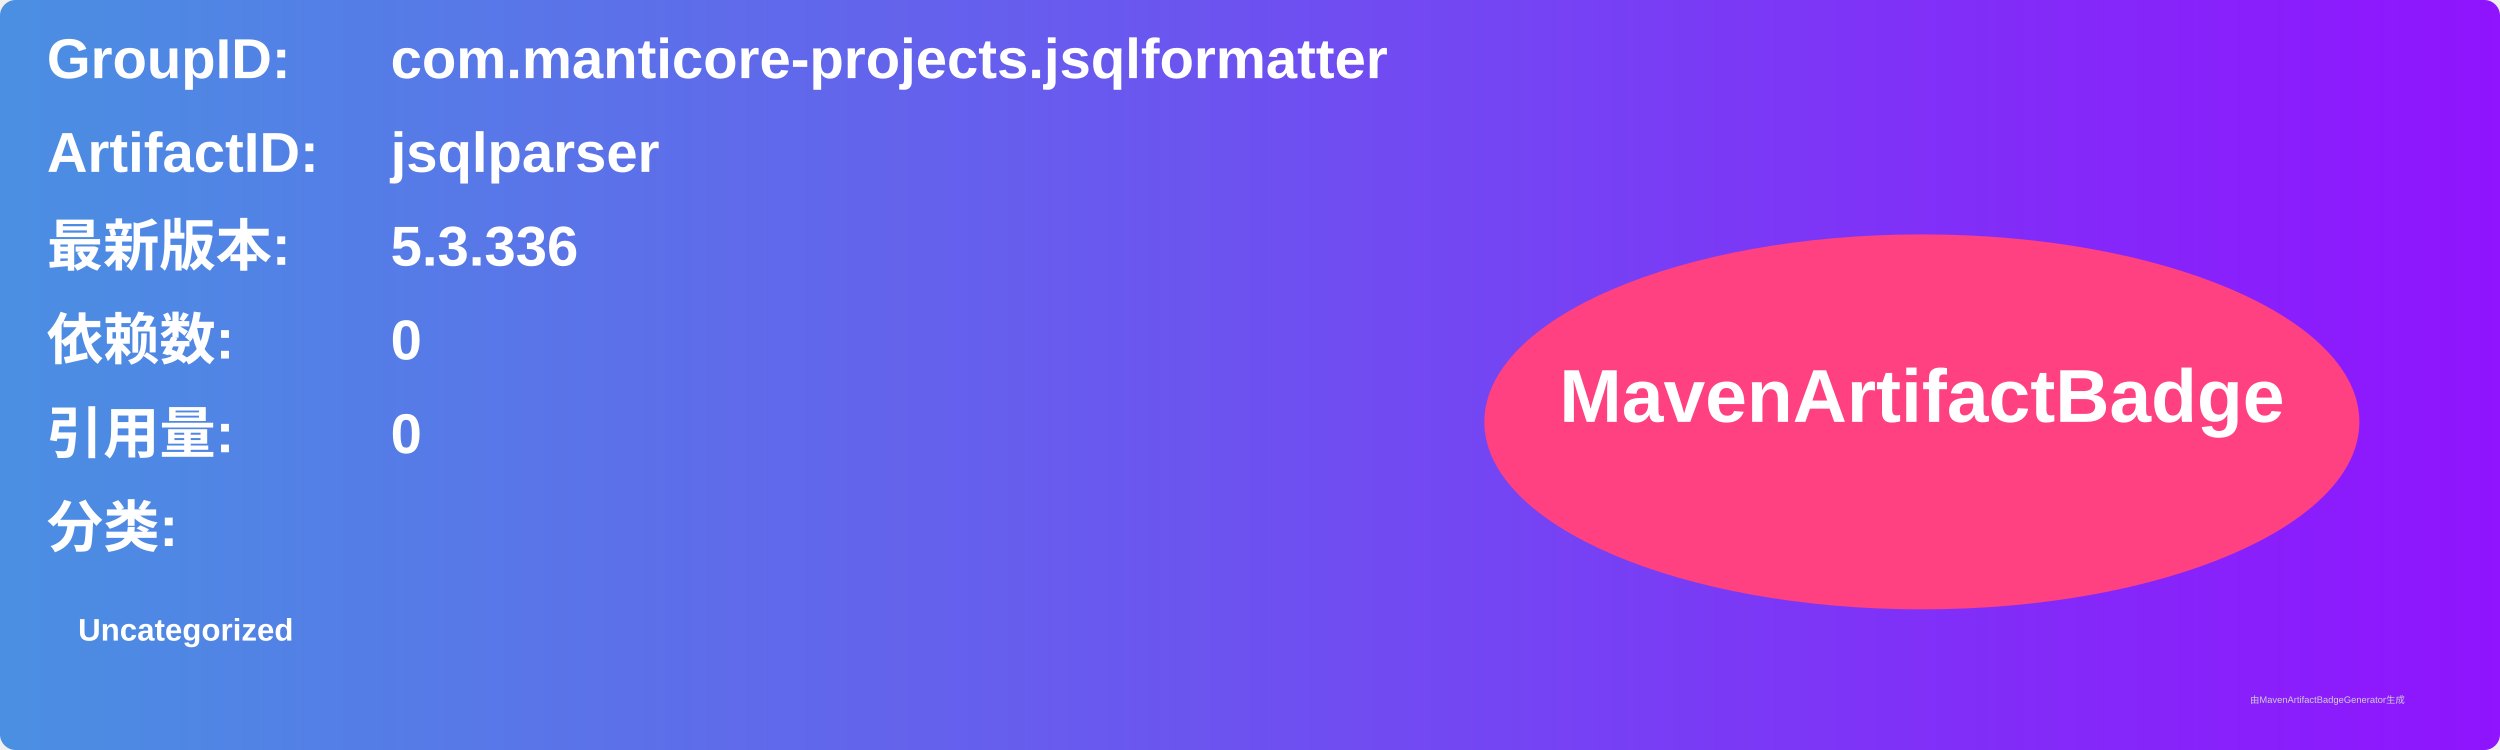
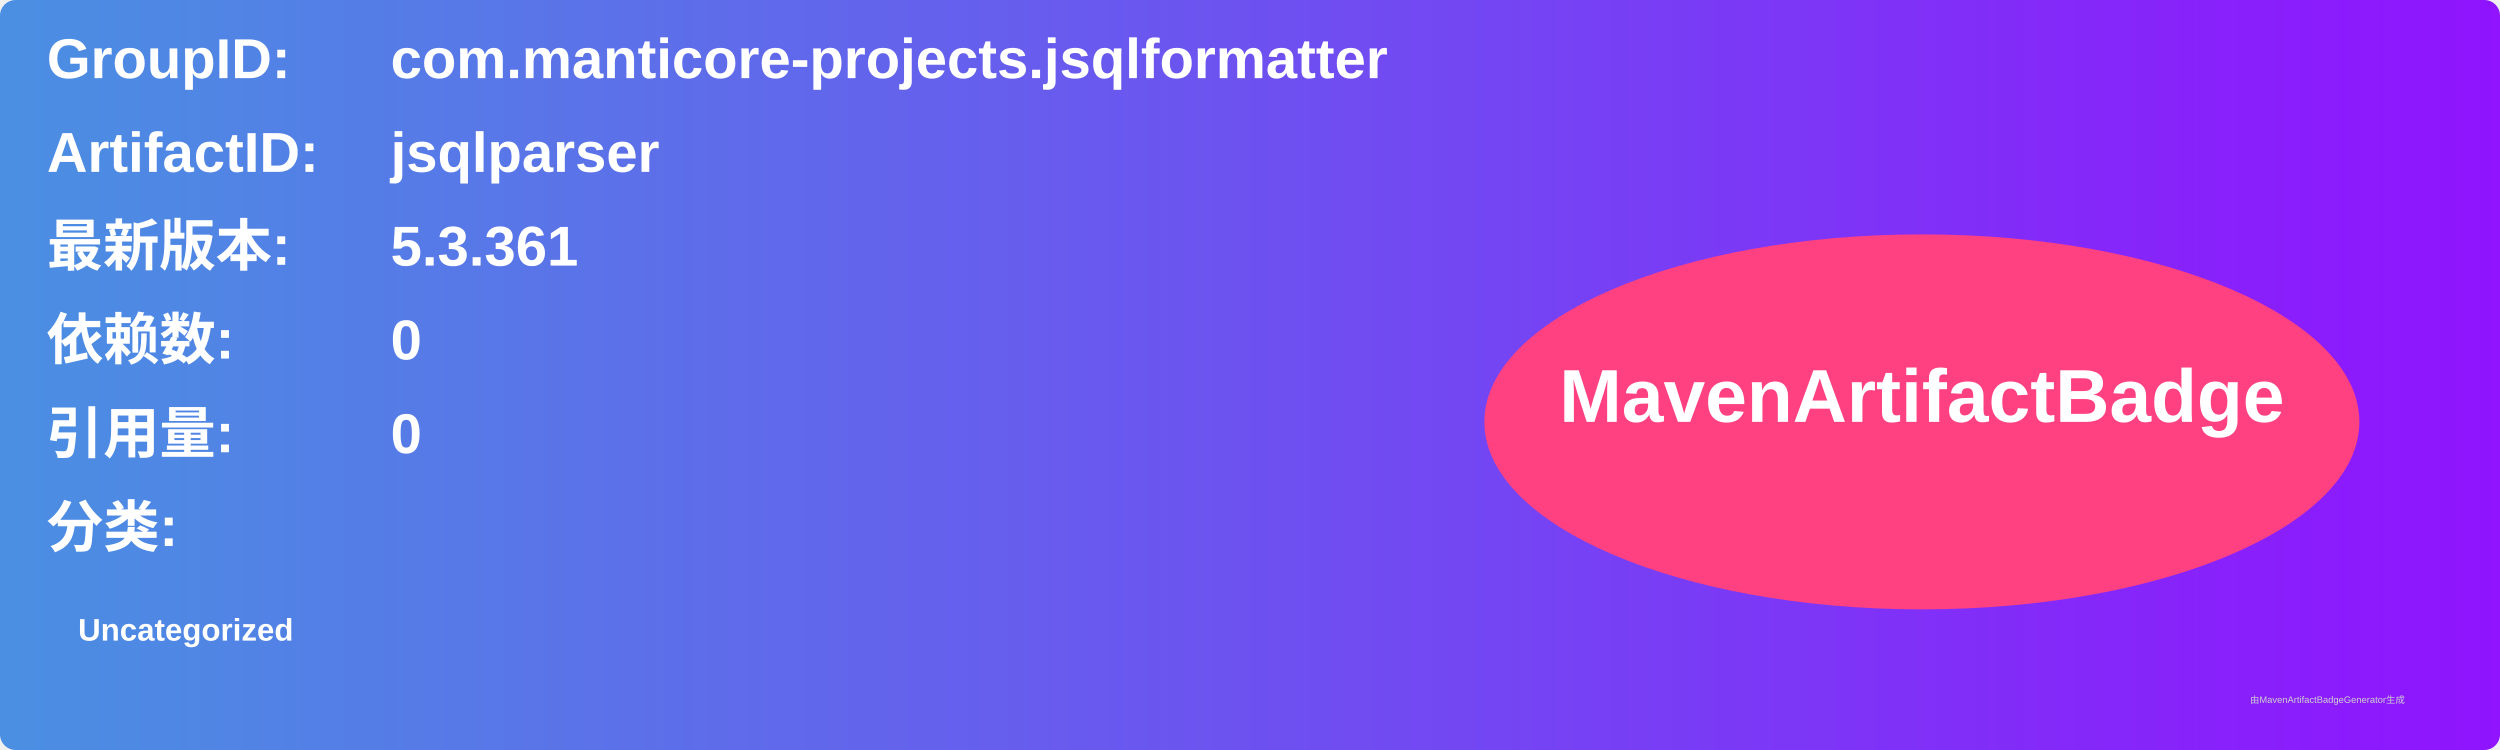
<svg xmlns="http://www.w3.org/2000/svg" width="800" height="240" viewBox="0 0 800 240">
  <linearGradient id="grad" x1="0%" y1="0%" x2="100%" y2="0%">
    <stop offset="0%" stop-color="#4a90e2" />
    <stop offset="100%" stop-color="#9013fe" />
  </linearGradient>
  <rect width="100%" height="100%" rx="5" ry="5" fill="url(#grad)" />
  <g transform="translate(15, 15)">
    <text x="0" y="10" font-family="Arial" font-size="18" fill="white" font-weight="bold" width="260">GroupID:</text>
    <text x="110" y="10" font-family="Arial" font-size="18" fill="white" font-weight="bold" width="460">com.manticore-projects.jsqlformatter</text>
    <text x="0" y="40" font-family="Arial" font-size="18" fill="white" font-weight="bold" width="260">ArtifactID:</text>
    <text x="110" y="40" font-family="Arial" font-size="18" fill="white" font-weight="bold" width="460">jsqlparser</text>
    <text x="0" y="70" font-family="Arial" font-size="18" fill="white" font-weight="bold">最新版本:</text>
    <text x="110" y="70" font-family="Arial" font-size="18" fill="white" font-weight="bold">
-       <tspan font-weight="bold">5.3.336</tspan>
+       <tspan font-weight="bold">5.3.361</tspan>
    </text>
    <text x="0" y="100" font-family="Arial" font-size="18" fill="white" font-weight="bold">依赖数: </text>
    <text x="110" y="100" font-family="Arial" font-size="18" fill="white">
      <tspan font-weight="bold">0</tspan>
    </text>
    <text x="0" y="130" font-family="Arial" font-size="18" fill="white" font-weight="bold">引用量: </text>
    <text x="110" y="130" font-family="Arial" font-size="18" fill="white">
      <tspan font-weight="bold">0</tspan>
    </text>
    <text x="0" y="160" font-family="Arial" font-size="18" fill="white" font-weight="bold">分类:</text>
    <text x="10" y="190" font-family="Arial" font-size="10" fill="white">
      <tspan font-weight="bold">Uncategorized</tspan>
    </text>
    <ellipse cx="600" cy="120" rx="140" ry="60" fill="#ff4081" />
    <text x="600" y="120" text-anchor="middle" font-family="Arial" font-size="24" fill="white" font-weight="bold">MavenArtifactBadge</text>
  </g>
  <text x="720" y="225" font-family="Arial" font-size="3" fill="#d0d0d0">由MavenArtifactBadgeGenerator生成</text>
</svg>
